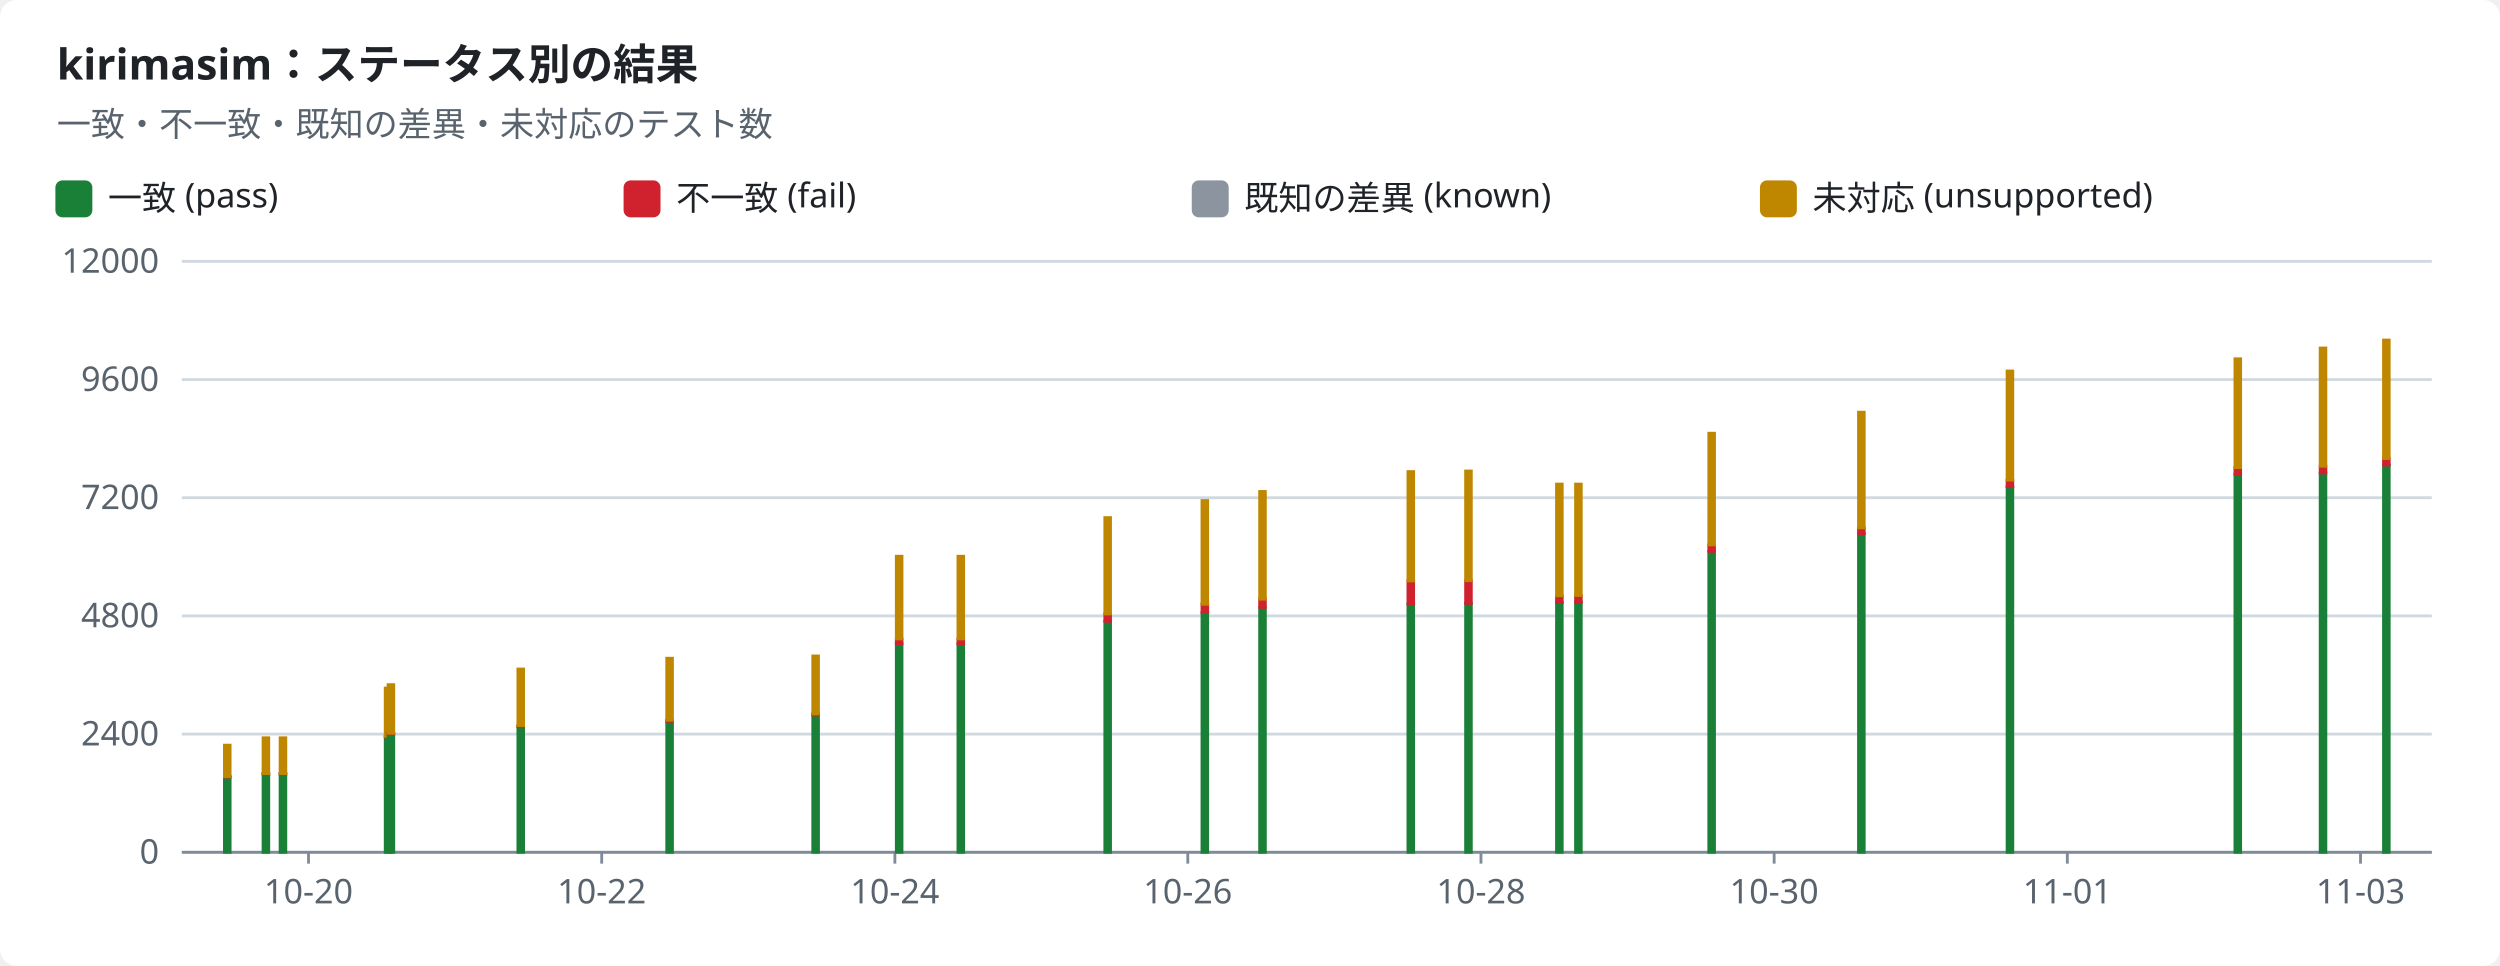
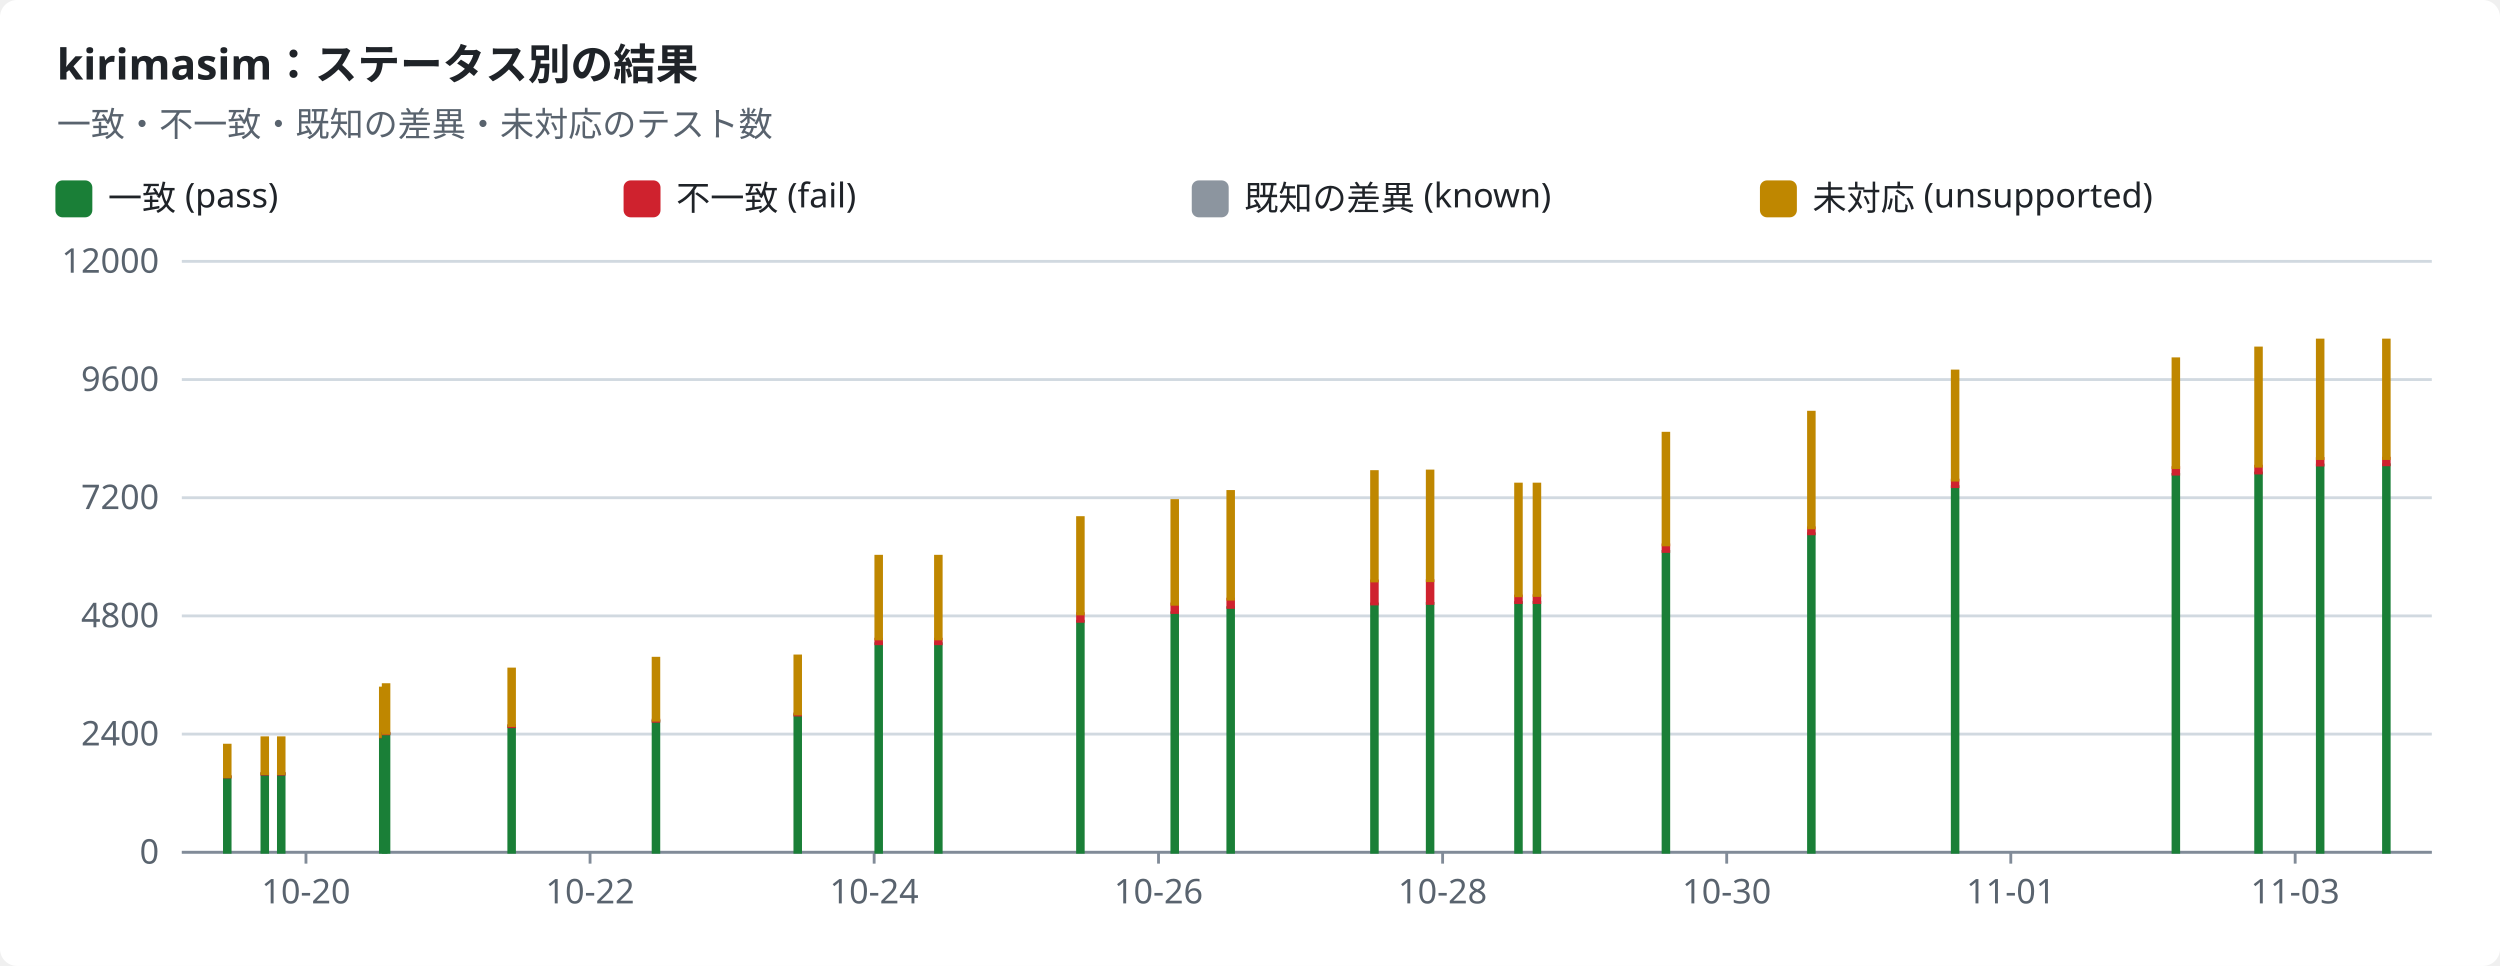
<svg xmlns="http://www.w3.org/2000/svg" width="880" height="340" viewBox="0 0 880 340" role="img">
  <style>text{font-family:-apple-system,BlinkMacSystemFont,"Segoe UI","Noto Sans",Helvetica,Arial,sans-serif;font-size:12px;fill:#1f2328;stroke:none}.bg{fill:#ffffff}.muted{fill:#59636e}.title{font-size:15px;font-weight:600}.grid{stroke:#d1d9e0;stroke-width:1}.axis{stroke:#818b98;stroke-width:1}.line{fill:none;stroke-width:2}.dashed{stroke-dasharray:5 4}.c-pass{stroke:#1a7f37;fill:#1a7f37}.c-fail{stroke:#cf222e;fill:#cf222e}.c-known{stroke:#8c959f;fill:#8c959f}.c-unsupported{stroke:#bf8700;fill:#bf8700}.line{fill:none}.mk{fill:none;stroke-width:1.6}@media (prefers-color-scheme:dark){text{fill:#f0f6fc}.bg{fill:#0d1117}.muted{fill:#9198a1}.grid{stroke:#3d444d}.axis{stroke:#656c76}.c-pass{stroke:#3fb950;fill:#3fb950}.c-fail{stroke:#f85149;fill:#f85149}.c-known{stroke:#6e7681;fill:#6e7681}.c-unsupported{stroke:#d29922;fill:#d29922}.line{fill:none}.mk{fill:none;stroke-width:1.6}}</style>
  <rect class="bg" width="880" height="340" rx="6" />
  <text x="20.0" y="28.0" class="title" text-anchor="start">kirimasim：ステータス別の結果</text>
  <text x="20.0" y="48.0" class="muted" text-anchor="start">一致・不一致・既知の差異・未対応のテスト数</text>
  <rect class="c-pass" x="20" y="64" width="12" height="12" rx="2" />
  <text x="38.0" y="74.0" text-anchor="start">一致 (pass)</text>
  <rect class="c-fail" x="220" y="64" width="12" height="12" rx="2" />
  <text x="238.0" y="74.0" text-anchor="start">不一致 (fail)</text>
  <rect class="c-known" x="420" y="64" width="12" height="12" rx="2" />
  <text x="438.0" y="74.0" text-anchor="start">既知の差異 (known)</text>
  <rect class="c-unsupported" x="620" y="64" width="12" height="12" rx="2" />
  <text x="638.0" y="74.0" text-anchor="start">未対応 (unsupported)</text>
  <line class="grid" x1="64" x2="856" y1="300.0" y2="300.0" />
  <text x="56.0" y="304.0" class="muted" text-anchor="end">0</text>
  <line class="grid" x1="64" x2="856" y1="258.4" y2="258.4" />
  <text x="56.0" y="262.4" class="muted" text-anchor="end">2400</text>
  <line class="grid" x1="64" x2="856" y1="216.8" y2="216.8" />
  <text x="56.0" y="220.8" class="muted" text-anchor="end">4800</text>
  <line class="grid" x1="64" x2="856" y1="175.2" y2="175.2" />
  <text x="56.0" y="179.2" class="muted" text-anchor="end">7200</text>
  <line class="grid" x1="64" x2="856" y1="133.6" y2="133.6" />
  <text x="56.0" y="137.6" class="muted" text-anchor="end">9600</text>
  <line class="grid" x1="64" x2="856" y1="92.0" y2="92.0" />
  <text x="56.0" y="96.0" class="muted" text-anchor="end">12000</text>
  <line class="axis" x1="64" x2="856" y1="300" y2="300" />
-   <line class="axis" x1="108.6" x2="108.6" y1="300" y2="304" />
-   <text x="108.6" y="318.0" class="muted" text-anchor="middle">10-20</text>
-   <line class="axis" x1="211.8" x2="211.8" y1="300" y2="304" />
-   <text x="211.8" y="318.0" class="muted" text-anchor="middle">10-22</text>
-   <line class="axis" x1="315.0" x2="315.0" y1="300" y2="304" />
-   <text x="315.0" y="318.0" class="muted" text-anchor="middle">10-24</text>
-   <line class="axis" x1="418.1" x2="418.1" y1="300" y2="304" />
-   <text x="418.1" y="318.0" class="muted" text-anchor="middle">10-26</text>
-   <line class="axis" x1="521.3" x2="521.3" y1="300" y2="304" />
-   <text x="521.3" y="318.0" class="muted" text-anchor="middle">10-28</text>
-   <line class="axis" x1="624.5" x2="624.5" y1="300" y2="304" />
-   <text x="624.5" y="318.0" class="muted" text-anchor="middle">10-30</text>
-   <line class="axis" x1="727.7" x2="727.7" y1="300" y2="304" />
-   <text x="727.7" y="318.0" class="muted" text-anchor="middle">11-01</text>
-   <line class="axis" x1="830.9" x2="830.9" y1="300" y2="304" />
-   <text x="830.9" y="318.0" class="muted" text-anchor="middle">11-03</text>
+   <line class="axis" x1="107.7" x2="107.7" y1="300" y2="304" />
+   <text x="107.7" y="318.0" class="muted" text-anchor="middle">10-20</text>
+   <line class="axis" x1="207.7" x2="207.7" y1="300" y2="304" />
+   <text x="207.7" y="318.0" class="muted" text-anchor="middle">10-22</text>
+   <line class="axis" x1="307.7" x2="307.7" y1="300" y2="304" />
+   <text x="307.7" y="318.0" class="muted" text-anchor="middle">10-24</text>
+   <line class="axis" x1="407.8" x2="407.8" y1="300" y2="304" />
+   <text x="407.8" y="318.0" class="muted" text-anchor="middle">10-26</text>
+   <line class="axis" x1="507.8" x2="507.8" y1="300" y2="304" />
+   <text x="507.8" y="318.0" class="muted" text-anchor="middle">10-28</text>
+   <line class="axis" x1="607.8" x2="607.8" y1="300" y2="304" />
+   <text x="607.8" y="318.0" class="muted" text-anchor="middle">10-30</text>
+   <line class="axis" x1="707.8" x2="707.8" y1="300" y2="304" />
+   <text x="707.8" y="318.0" class="muted" text-anchor="middle">11-01</text>
+   <line class="axis" x1="807.9" x2="807.9" y1="300" y2="304" />
+   <text x="807.9" y="318.0" class="muted" text-anchor="middle">11-03</text>
  <rect class="c-pass" x="79.0" y="273.5" width="2.0" height="26.5" />
  <rect class="c-fail" x="79.0" y="273.4" width="2.0" height="0.1" />
  <rect class="c-unsupported" x="79.0" y="262.3" width="2.0" height="11.1" />
-   <rect class="c-pass" x="92.6" y="272.4" width="2.0" height="27.6" />
-   <rect class="c-fail" x="92.6" y="272.3" width="2.0" height="0.2" />
-   <rect class="c-unsupported" x="92.6" y="259.7" width="2.0" height="12.6" />
-   <rect class="c-pass" x="98.6" y="272.4" width="2.0" height="27.6" />
-   <rect class="c-fail" x="98.6" y="272.3" width="2.0" height="0.2" />
-   <rect class="c-unsupported" x="98.6" y="259.7" width="2.0" height="12.6" />
-   <rect class="c-pass" x="135.6" y="259.4" width="2.0" height="40.6" />
-   <rect class="c-fail" x="135.6" y="259.2" width="2.0" height="0.2" />
-   <rect class="c-unsupported" x="135.6" y="242.2" width="2.0" height="17.0" />
-   <rect class="c-pass" x="136.6" y="258.3" width="2.0" height="41.7" />
-   <rect class="c-fail" x="136.6" y="258.1" width="2.0" height="0.2" />
-   <rect class="c-unsupported" x="136.6" y="241.0" width="2.0" height="17.1" />
-   <rect class="c-pass" x="182.3" y="255.8" width="2.0" height="44.2" />
-   <rect class="c-fail" x="182.3" y="255.4" width="2.0" height="0.4" />
-   <rect class="c-unsupported" x="182.3" y="235.5" width="2.0" height="19.9" />
-   <rect class="c-pass" x="234.7" y="253.9" width="2.0" height="46.1" />
-   <rect class="c-fail" x="234.7" y="253.5" width="2.0" height="0.4" />
-   <rect class="c-unsupported" x="234.7" y="231.7" width="2.0" height="21.8" />
-   <rect class="c-pass" x="286.1" y="251.7" width="2.0" height="48.3" />
-   <rect class="c-fail" x="286.1" y="251.3" width="2.0" height="0.4" />
-   <rect class="c-unsupported" x="286.1" y="230.9" width="2.0" height="20.4" />
-   <rect class="c-pass" x="315.5" y="226.6" width="2.0" height="73.4" />
-   <rect class="c-fail" x="315.5" y="225.0" width="2.0" height="1.6" />
-   <rect class="c-unsupported" x="315.5" y="195.8" width="2.0" height="29.1" />
-   <rect class="c-pass" x="337.2" y="226.6" width="2.0" height="73.4" />
-   <rect class="c-fail" x="337.2" y="225.0" width="2.0" height="1.6" />
-   <rect class="c-unsupported" x="337.2" y="195.8" width="2.0" height="29.1" />
-   <rect class="c-pass" x="388.9" y="218.7" width="2.0" height="81.3" />
-   <rect class="c-fail" x="388.9" y="216.0" width="2.0" height="2.7" />
-   <rect class="c-unsupported" x="388.9" y="182.2" width="2.0" height="33.9" />
-   <rect class="c-pass" x="423.1" y="215.7" width="2.0" height="84.3" />
-   <rect class="c-fail" x="423.1" y="212.6" width="2.0" height="3.0" />
-   <rect class="c-unsupported" x="423.1" y="176.2" width="2.0" height="36.5" />
-   <rect class="c-pass" x="443.4" y="213.9" width="2.0" height="86.1" />
-   <rect class="c-fail" x="443.4" y="210.9" width="2.0" height="2.9" />
-   <rect class="c-unsupported" x="443.4" y="173.0" width="2.0" height="37.9" />
-   <rect class="c-pass" x="495.6" y="212.6" width="2.0" height="87.4" />
-   <rect class="c-fail" x="495.6" y="204.5" width="2.0" height="8.1" />
-   <rect class="c-unsupported" x="495.6" y="166.0" width="2.0" height="38.5" />
-   <rect class="c-pass" x="515.9" y="212.4" width="2.0" height="87.6" />
-   <rect class="c-fail" x="515.9" y="204.4" width="2.0" height="8.0" />
-   <rect class="c-unsupported" x="515.9" y="165.8" width="2.0" height="38.6" />
-   <rect class="c-pass" x="547.9" y="212.1" width="2.0" height="87.9" />
-   <rect class="c-fail" x="547.9" y="209.8" width="2.0" height="2.3" />
-   <rect class="c-known" x="547.9" y="209.8" width="2.0" height="0.0" />
-   <rect class="c-unsupported" x="547.9" y="170.4" width="2.0" height="39.3" />
-   <rect class="c-pass" x="554.6" y="212.0" width="2.0" height="88.0" />
-   <rect class="c-fail" x="554.6" y="209.7" width="2.0" height="2.4" />
-   <rect class="c-known" x="554.6" y="209.6" width="2.0" height="0.0" />
-   <rect class="c-unsupported" x="554.6" y="170.4" width="2.0" height="39.2" />
-   <rect class="c-pass" x="601.5" y="194.1" width="2.0" height="105.9" />
-   <rect class="c-fail" x="601.5" y="191.8" width="2.0" height="2.3" />
-   <rect class="c-known" x="601.5" y="191.8" width="2.0" height="0.0" />
-   <rect class="c-unsupported" x="601.5" y="152.5" width="2.0" height="39.3" />
-   <rect class="c-pass" x="654.2" y="187.9" width="2.0" height="112.1" />
-   <rect class="c-fail" x="654.2" y="185.8" width="2.0" height="2.1" />
-   <rect class="c-unsupported" x="654.2" y="145.1" width="2.0" height="40.7" />
-   <rect class="c-pass" x="706.5" y="171.3" width="2.0" height="128.7" />
-   <rect class="c-fail" x="706.5" y="169.0" width="2.0" height="2.3" />
-   <rect class="c-unsupported" x="706.5" y="130.6" width="2.0" height="38.4" />
-   <rect class="c-pass" x="786.7" y="167.0" width="2.0" height="133.0" />
-   <rect class="c-fail" x="786.7" y="164.6" width="2.0" height="2.3" />
-   <rect class="c-unsupported" x="786.7" y="126.3" width="2.0" height="38.3" />
-   <rect class="c-pass" x="816.7" y="166.5" width="2.0" height="133.5" />
-   <rect class="c-fail" x="816.7" y="164.1" width="2.0" height="2.4" />
-   <rect class="c-unsupported" x="816.7" y="122.5" width="2.0" height="41.6" />
-   <rect class="c-pass" x="839.0" y="163.7" width="2.0" height="136.3" />
-   <rect class="c-fail" x="839.0" y="161.4" width="2.0" height="2.3" />
+   <rect class="c-pass" x="92.2" y="272.4" width="2.0" height="27.6" />
+   <rect class="c-fail" x="92.2" y="272.3" width="2.0" height="0.2" />
+   <rect class="c-unsupported" x="92.2" y="259.7" width="2.0" height="12.6" />
+   <rect class="c-pass" x="98.0" y="272.4" width="2.0" height="27.6" />
+   <rect class="c-fail" x="98.0" y="272.3" width="2.0" height="0.2" />
+   <rect class="c-unsupported" x="98.0" y="259.7" width="2.0" height="12.6" />
+   <rect class="c-pass" x="133.9" y="259.4" width="2.0" height="40.6" />
+   <rect class="c-fail" x="133.9" y="259.2" width="2.0" height="0.2" />
+   <rect class="c-unsupported" x="133.9" y="242.2" width="2.0" height="17.0" />
+   <rect class="c-pass" x="134.9" y="258.3" width="2.0" height="41.7" />
+   <rect class="c-fail" x="134.9" y="258.1" width="2.0" height="0.2" />
+   <rect class="c-unsupported" x="134.9" y="241.0" width="2.0" height="17.1" />
+   <rect class="c-pass" x="179.1" y="255.8" width="2.0" height="44.2" />
+   <rect class="c-fail" x="179.1" y="255.4" width="2.0" height="0.4" />
+   <rect class="c-unsupported" x="179.1" y="235.5" width="2.0" height="19.9" />
+   <rect class="c-pass" x="229.9" y="253.9" width="2.0" height="46.1" />
+   <rect class="c-fail" x="229.9" y="253.5" width="2.0" height="0.4" />
+   <rect class="c-unsupported" x="229.9" y="231.7" width="2.0" height="21.8" />
+   <rect class="c-pass" x="279.8" y="251.7" width="2.0" height="48.3" />
+   <rect class="c-fail" x="279.8" y="251.3" width="2.0" height="0.4" />
+   <rect class="c-unsupported" x="279.8" y="230.9" width="2.0" height="20.4" />
+   <rect class="c-pass" x="308.3" y="226.6" width="2.0" height="73.4" />
+   <rect class="c-fail" x="308.3" y="225.0" width="2.0" height="1.6" />
+   <rect class="c-unsupported" x="308.3" y="195.8" width="2.0" height="29.1" />
+   <rect class="c-pass" x="329.3" y="226.6" width="2.0" height="73.4" />
+   <rect class="c-fail" x="329.3" y="225.0" width="2.0" height="1.6" />
+   <rect class="c-unsupported" x="329.3" y="195.8" width="2.0" height="29.1" />
+   <rect class="c-pass" x="379.3" y="218.7" width="2.0" height="81.3" />
+   <rect class="c-fail" x="379.3" y="216.0" width="2.0" height="2.7" />
+   <rect class="c-unsupported" x="379.3" y="182.2" width="2.0" height="33.9" />
+   <rect class="c-pass" x="412.5" y="215.7" width="2.0" height="84.3" />
+   <rect class="c-fail" x="412.5" y="212.6" width="2.0" height="3.0" />
+   <rect class="c-unsupported" x="412.5" y="176.2" width="2.0" height="36.5" />
+   <rect class="c-pass" x="432.2" y="213.9" width="2.0" height="86.1" />
+   <rect class="c-fail" x="432.2" y="210.9" width="2.0" height="2.9" />
+   <rect class="c-unsupported" x="432.2" y="173.0" width="2.0" height="37.9" />
+   <rect class="c-pass" x="482.8" y="212.6" width="2.0" height="87.4" />
+   <rect class="c-fail" x="482.8" y="204.5" width="2.0" height="8.1" />
+   <rect class="c-unsupported" x="482.8" y="166.0" width="2.0" height="38.5" />
+   <rect class="c-pass" x="502.4" y="212.4" width="2.0" height="87.6" />
+   <rect class="c-fail" x="502.4" y="204.4" width="2.0" height="8.0" />
+   <rect class="c-unsupported" x="502.4" y="165.8" width="2.0" height="38.6" />
+   <rect class="c-pass" x="533.5" y="212.1" width="2.0" height="87.9" />
+   <rect class="c-fail" x="533.5" y="209.8" width="2.0" height="2.3" />
+   <rect class="c-known" x="533.5" y="209.8" width="2.0" height="0.0" />
+   <rect class="c-unsupported" x="533.5" y="170.4" width="2.0" height="39.3" />
+   <rect class="c-pass" x="540.0" y="212.0" width="2.0" height="88.0" />
+   <rect class="c-fail" x="540.0" y="209.7" width="2.0" height="2.4" />
+   <rect class="c-known" x="540.0" y="209.6" width="2.0" height="0.0" />
+   <rect class="c-unsupported" x="540.0" y="170.4" width="2.0" height="39.2" />
+   <rect class="c-pass" x="585.4" y="194.1" width="2.0" height="105.9" />
+   <rect class="c-fail" x="585.4" y="191.8" width="2.0" height="2.3" />
+   <rect class="c-known" x="585.4" y="191.8" width="2.0" height="0.0" />
+   <rect class="c-unsupported" x="585.4" y="152.5" width="2.0" height="39.3" />
+   <rect class="c-pass" x="636.6" y="187.9" width="2.0" height="112.1" />
+   <rect class="c-fail" x="636.6" y="185.8" width="2.0" height="2.1" />
+   <rect class="c-unsupported" x="636.6" y="145.1" width="2.0" height="40.7" />
+   <rect class="c-pass" x="687.2" y="171.3" width="2.0" height="128.7" />
+   <rect class="c-fail" x="687.2" y="169.0" width="2.0" height="2.3" />
+   <rect class="c-unsupported" x="687.2" y="130.6" width="2.0" height="38.4" />
+   <rect class="c-pass" x="764.9" y="167.0" width="2.0" height="133.0" />
+   <rect class="c-fail" x="764.9" y="164.6" width="2.0" height="2.3" />
+   <rect class="c-unsupported" x="764.9" y="126.3" width="2.0" height="38.3" />
+   <rect class="c-pass" x="794.0" y="166.5" width="2.0" height="133.5" />
+   <rect class="c-fail" x="794.0" y="164.1" width="2.0" height="2.4" />
+   <rect class="c-unsupported" x="794.0" y="122.5" width="2.0" height="41.6" />
+   <rect class="c-pass" x="815.7" y="163.7" width="2.0" height="136.3" />
+   <rect class="c-fail" x="815.7" y="161.4" width="2.0" height="2.3" />
+   <rect class="c-unsupported" x="815.7" y="119.7" width="2.0" height="41.7" />
+   <rect class="c-pass" x="839.0" y="163.6" width="2.0" height="136.4" />
+   <rect class="c-fail" x="839.0" y="161.3" width="2.0" height="2.3" />
  <rect class="c-unsupported" x="839.0" y="119.7" width="2.0" height="41.7" />
</svg>
